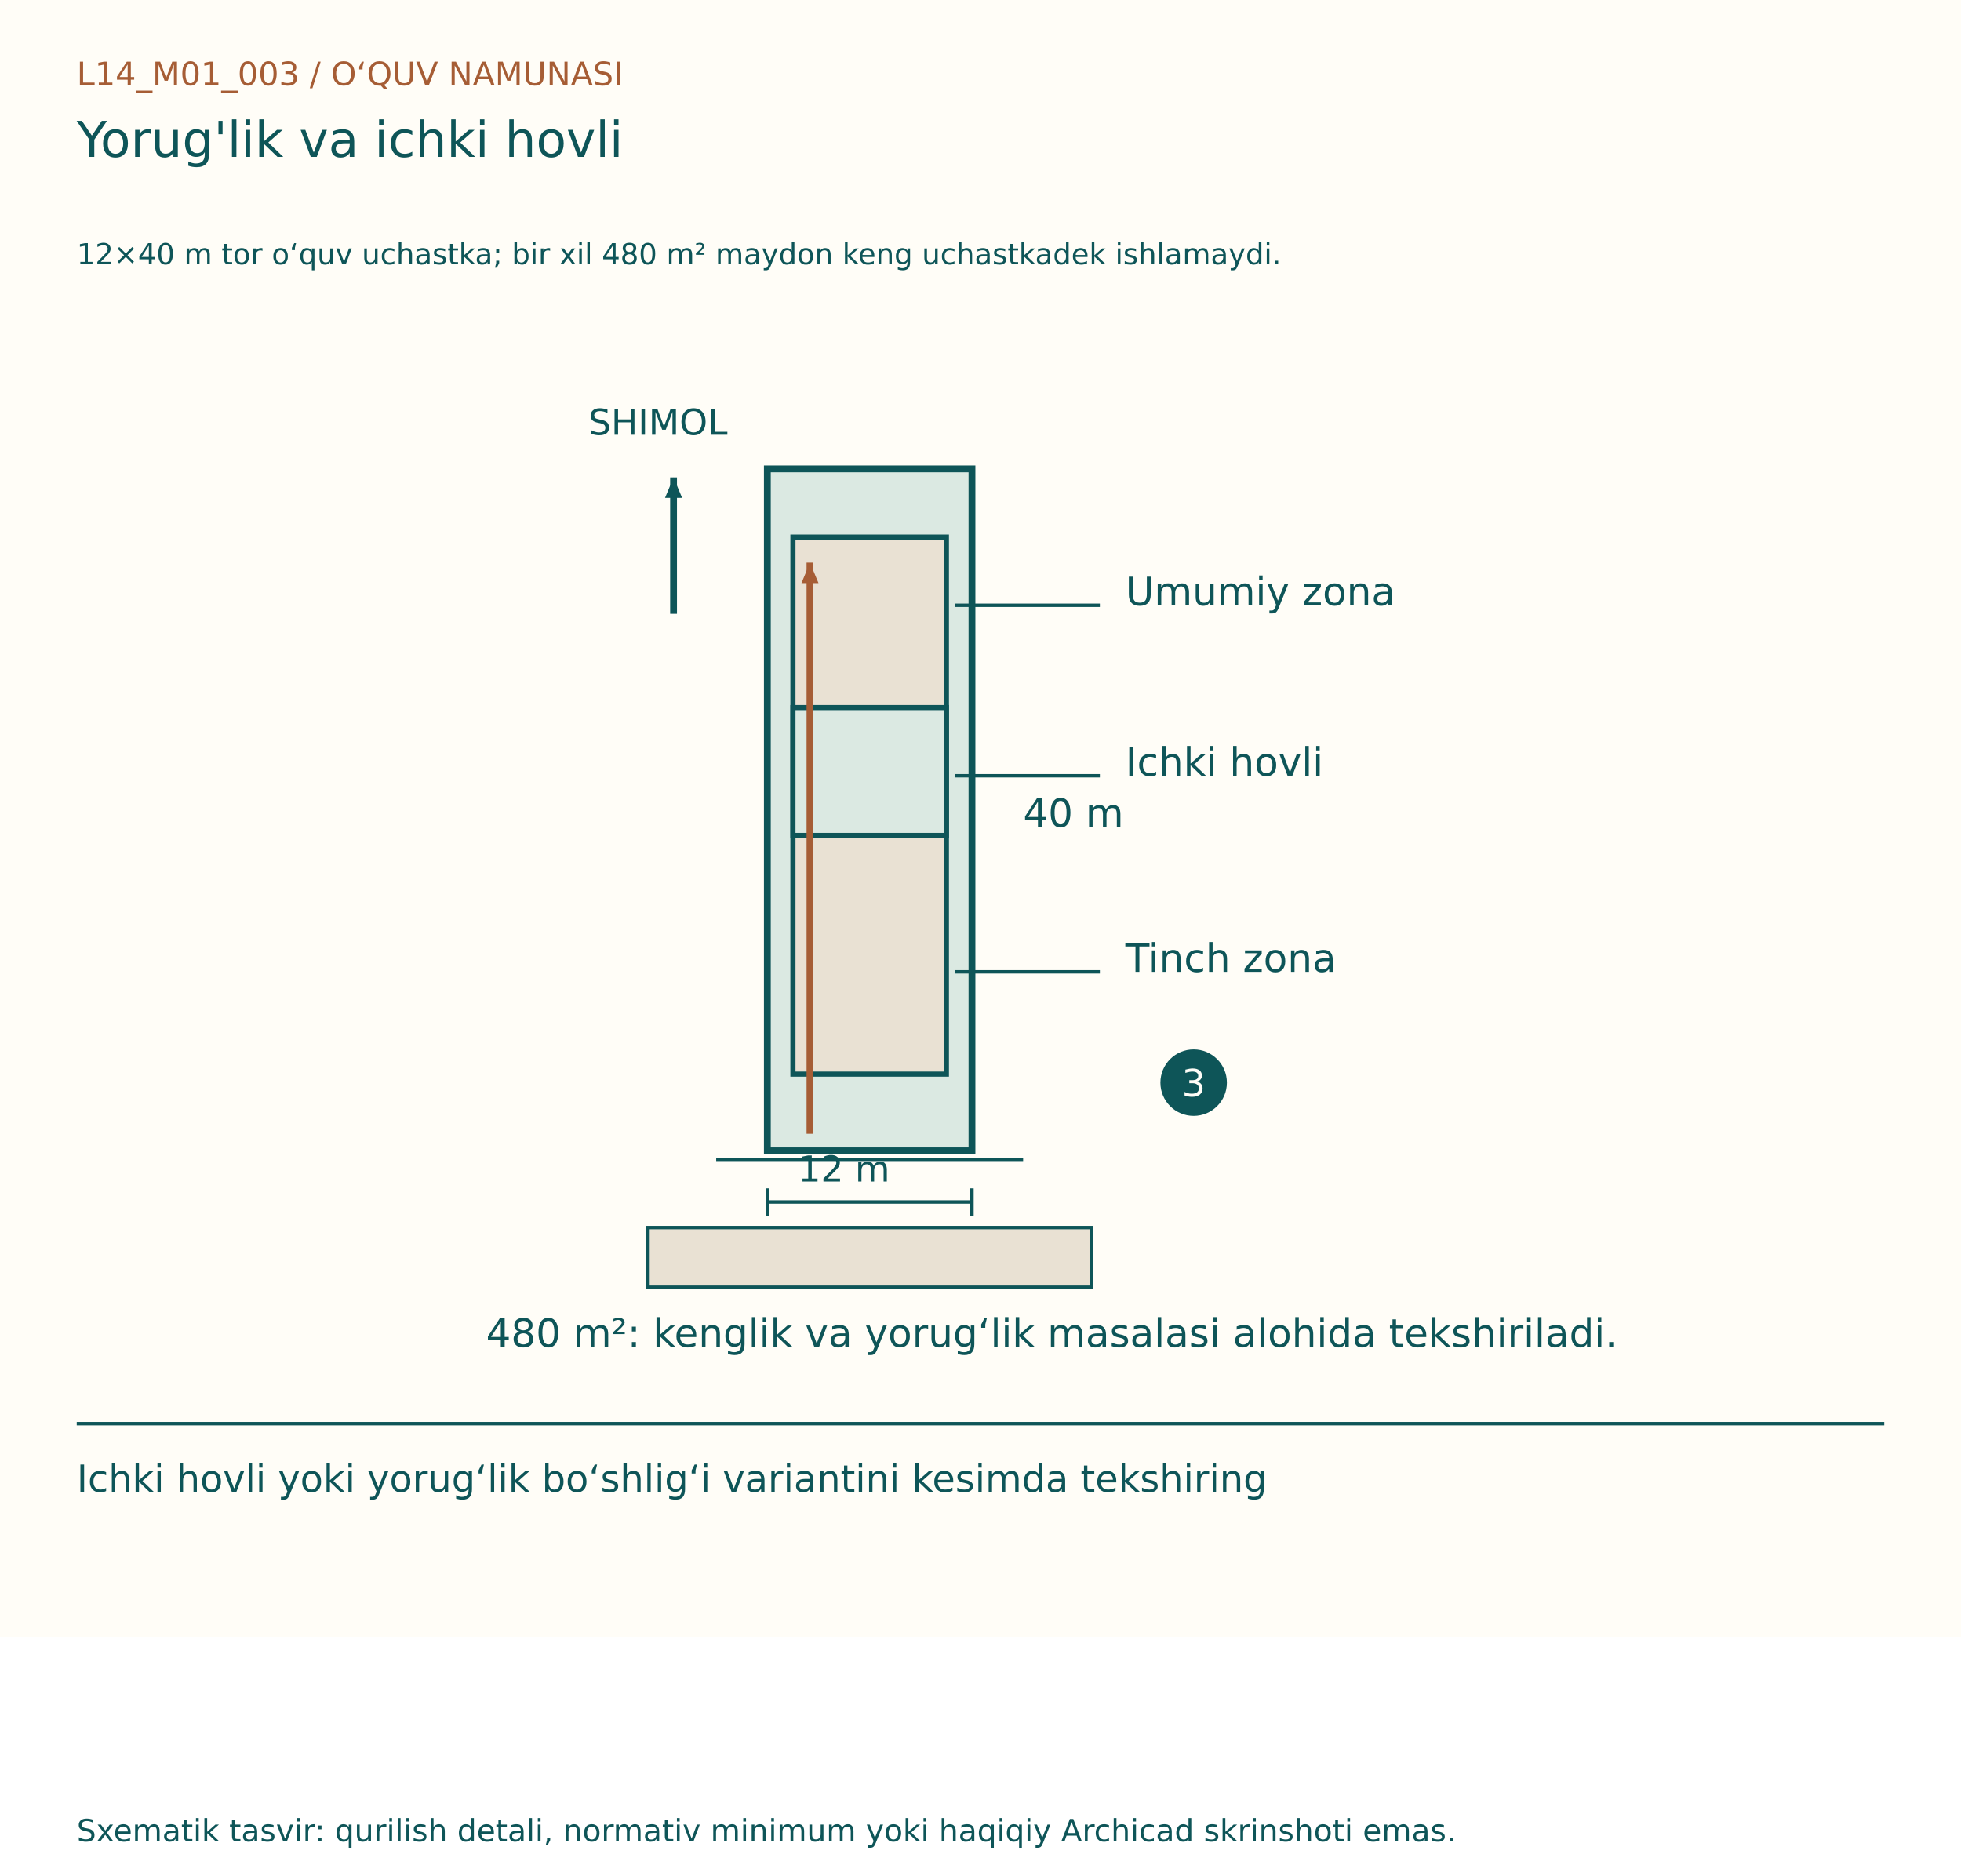
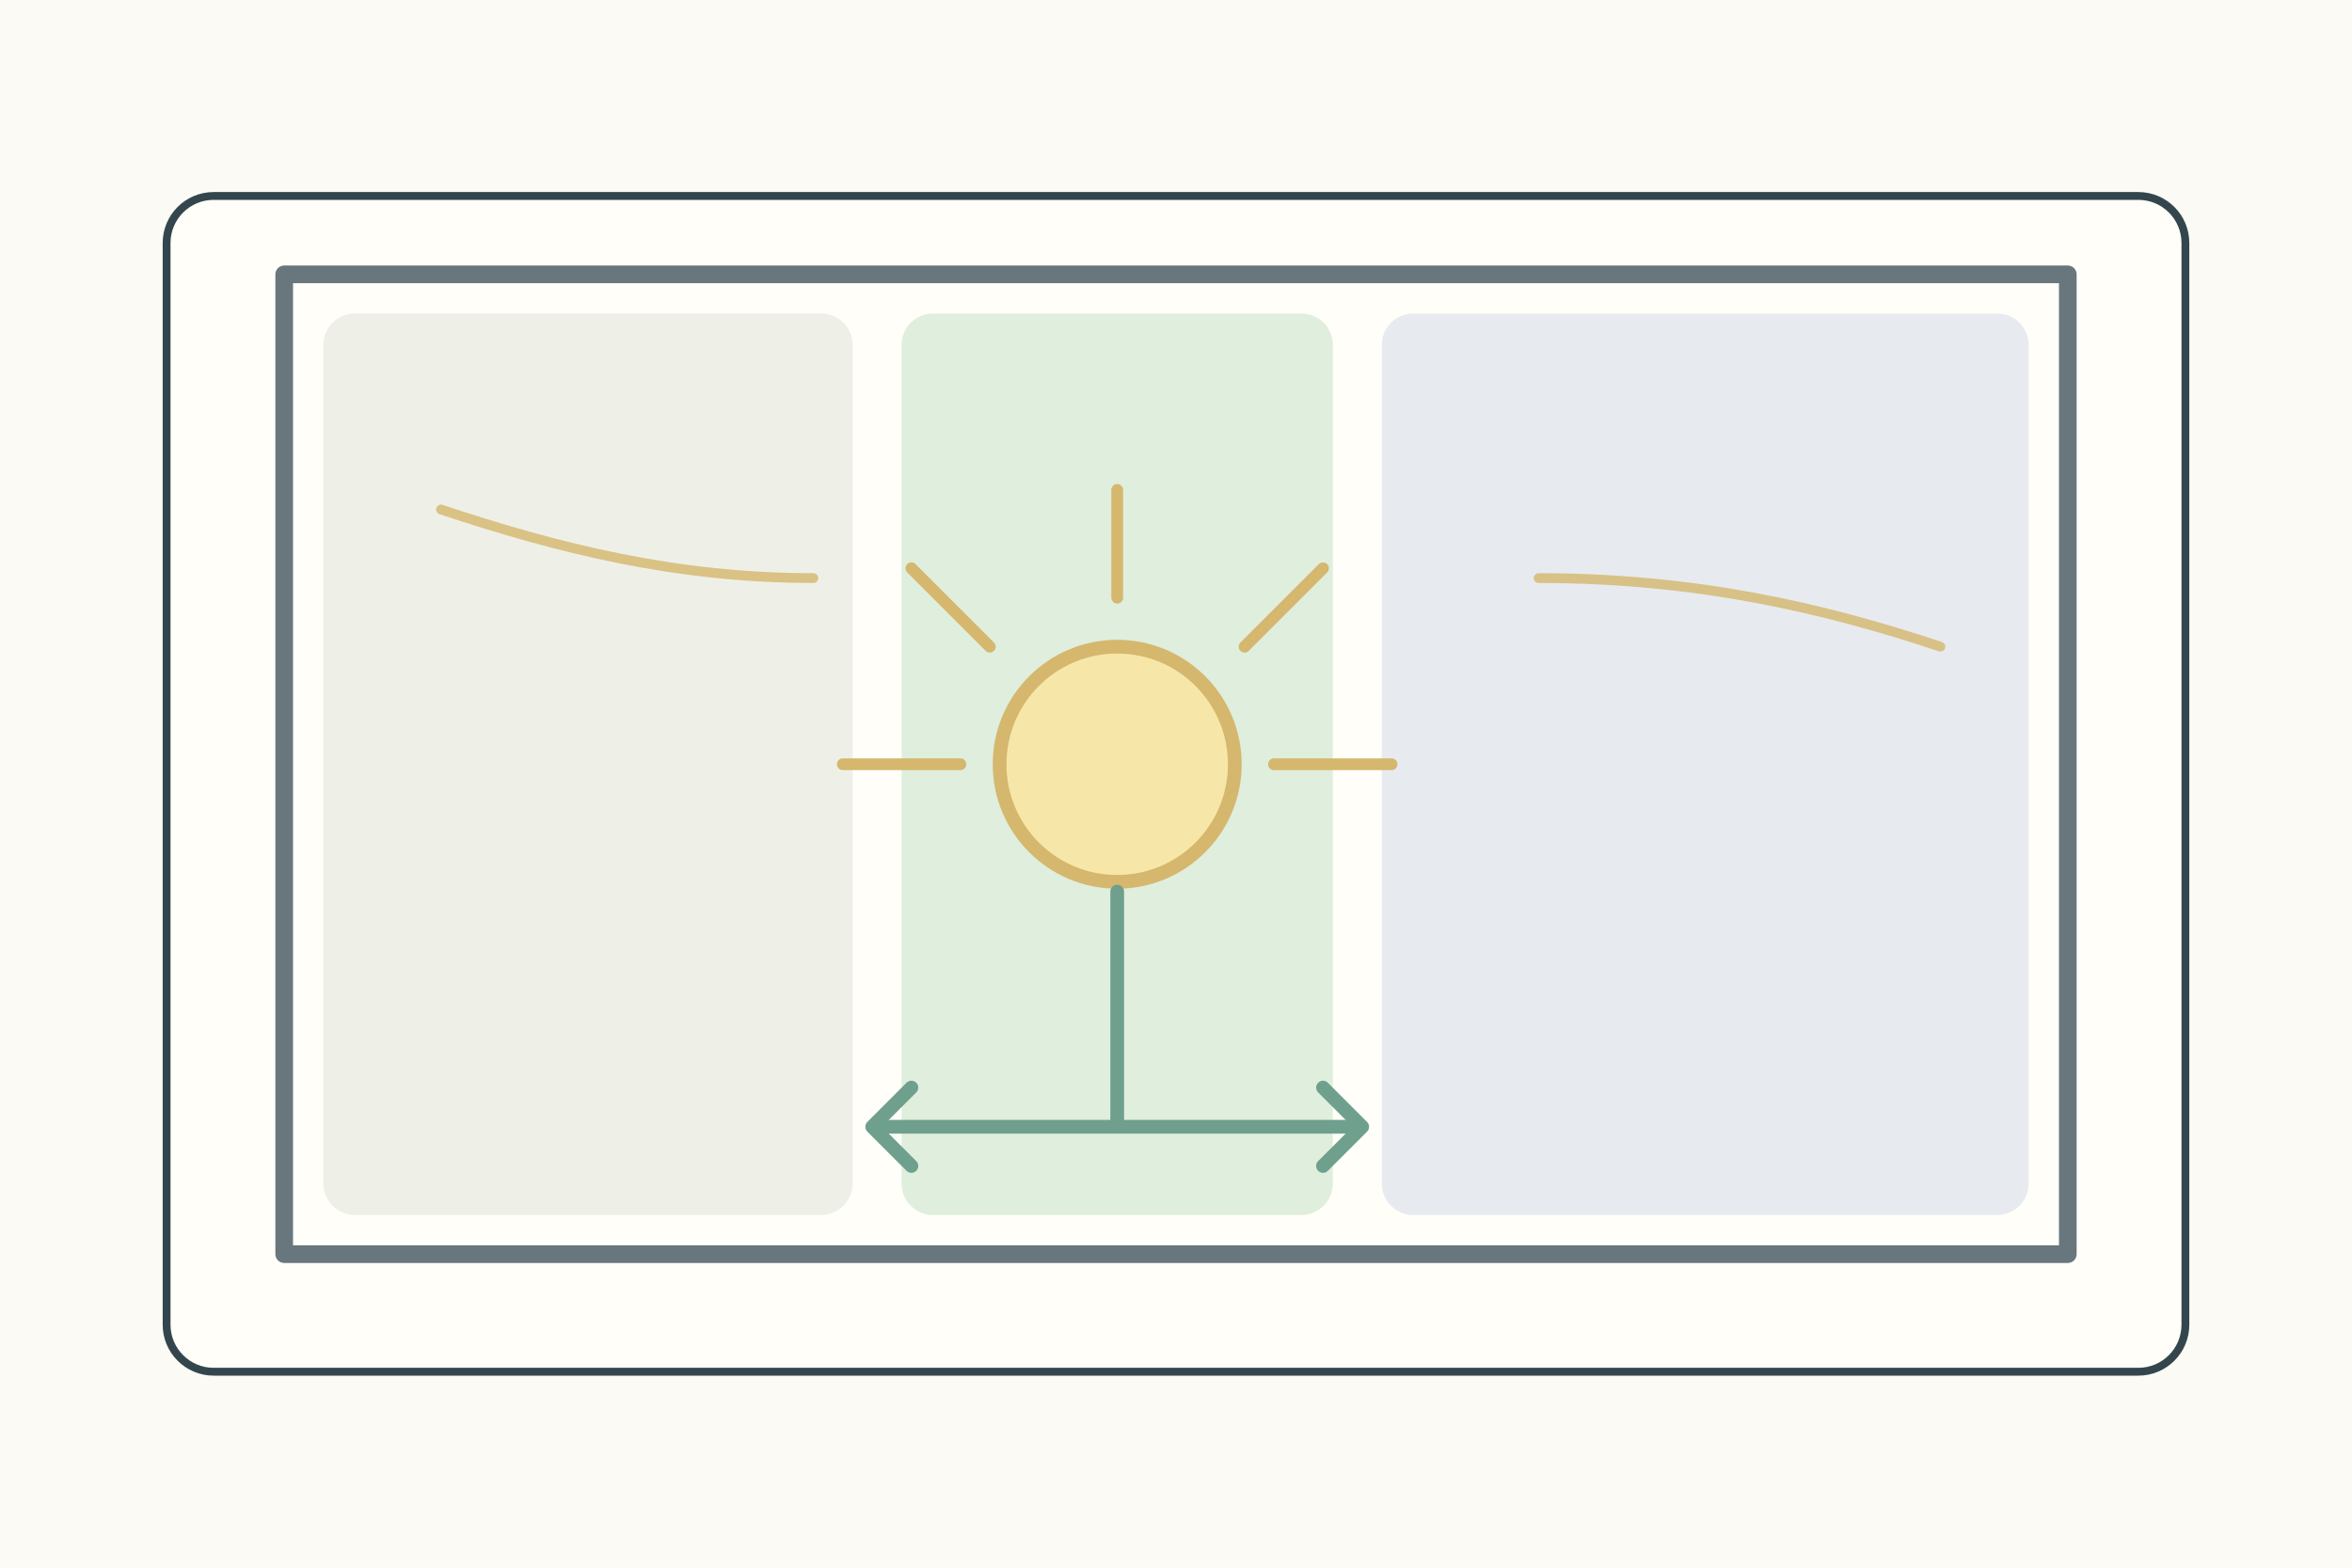
- <svg xmlns="http://www.w3.org/2000/svg" width="1150" height="1100" viewBox="0 0 1150 1100">
-   <rect width="1150" height="960" fill="#FFFDF7" />
-   <g font-family="DejaVu Sans, Segoe UI, sans-serif">
-     <text x="45" y="50" font-size="19" fill="#A65D35">L14_M01_003  /  O‘QUV NAMUNASI</text>
-     <text x="45" y="92" font-size="29" fill="#0E5558">Yorug'lik va ichki hovli</text>
-     <text x="45" y="155" font-size="17" fill="#0E5558">12×40 m tor o‘quv uchastka; bir xil 480 m² maydon keng uchastkadek ishlamaydi.</text>
-     <g transform="translate(0,80)">
-       <rect x="450" y="195" width="120" height="400" fill="#DBE9E2" stroke="#0E5558" stroke-width="4" />
-       <rect x="465" y="235" width="90" height="315" fill="#E9E1D3" stroke="#0E5558" stroke-width="3" />
-       <rect x="465" y="335" width="90" height="75" fill="#DBE9E2" stroke="#0E5558" stroke-width="3" />
-       <line x1="420" y1="600" x2="600" y2="600" stroke="#0E5558" stroke-width="2" />
-       <rect x="380" y="640" width="260" height="35" fill="#E9E1D3" stroke="#0E5558" stroke-width="2" />
-       <line x1="395" y1="280" x2="395" y2="200" stroke="#0E5558" stroke-width="4" />
-       <path d="M395, 200 l-12,-5 l0,10 Z" fill="#0E5558" transform="rotate(-90.0 395 200)" />
-       <text x="345" y="175" font-size="21" fill="#0E5558">SHIMOL</text>
-       <line x1="450" y1="625" x2="570" y2="625" stroke="#0E5558" stroke-width="2" />
-       <line x1="450" y1="617" x2="450" y2="633" stroke="#0E5558" stroke-width="2" />
-       <line x1="570" y1="617" x2="570" y2="633" stroke="#0E5558" stroke-width="2" />
-       <text x="468.0" y="613" font-size="21" fill="#0E5558">12 m</text>
-       <text x="600" y="405" font-size="23" fill="#0E5558">40 m</text>
-       <text x="660" y="275" font-size="23" fill="#0E5558">Umumiy zona</text>
-       <line x1="560" y1="275" x2="645" y2="275" stroke="#0E5558" stroke-width="2" />
-       <text x="660" y="375" font-size="23" fill="#0E5558">Ichki hovli</text>
-       <line x1="560" y1="375" x2="645" y2="375" stroke="#0E5558" stroke-width="2" />
-       <text x="660" y="490" font-size="23" fill="#0E5558">Tinch zona</text>
-       <line x1="560" y1="490" x2="645" y2="490" stroke="#0E5558" stroke-width="2" />
-       <line x1="475" y1="585" x2="475" y2="250" stroke="#A65D35" stroke-width="4" />
-       <path d="M475, 250 l-12,-5 l0,10 Z" fill="#A65D35" transform="rotate(-90.0 475 250)" />
-       <circle cx="700" cy="555" r="18" fill="#0E5558" stroke="#0E5558" stroke-width="3" />
-       <text x="693" y="563" font-size="22" fill="#FFFDF7">3</text>
-       <text x="285" y="710" font-size="23" fill="#0E5558">480 m²: kenglik va yorug‘lik masalasi alohida tekshiriladi.</text>
+ <svg xmlns="http://www.w3.org/2000/svg" width="1200" height="800">
+   <rect width="1200" height="800" fill="#fbfaf4" />
+   <g stroke="#34464d" stroke-width="4" fill="none" stroke-linecap="round" stroke-linejoin="round">
+     <rect x="85" y="100" width="1030" height="600" rx="24" fill="#fffef9" />
+     <g transform="translate(145 140)">
+       <rect width="910" height="500" fill="#fffef9" stroke="#68777d" stroke-width="9" />
+       <rect x="20" y="20" width="270" height="460" rx="16" fill="#eef0e8" stroke="none" />
+       <rect x="315" y="20" width="220" height="460" rx="16" fill="#dfeedd" stroke="none" />
+       <rect x="560" y="20" width="330" height="460" rx="16" fill="#e7ebef" stroke="none" />
+       <circle cx="425" cy="250" r="60" fill="#f6e7a8" stroke="#d5b76d" stroke-width="7" />
+       <path d="M425 165v-55M360 190l-40-40M490 190l40-40M345 250h-60M505 250h60" stroke="#d5b76d" stroke-width="6" />
+       <path d="M425 315v120M425 435h-120M425 435h120" stroke="#6f9f8d" stroke-width="7" />
+       <path d="M320 415l-20 20 20 20M530 415l20 20-20 20" fill="none" stroke="#6f9f8d" stroke-width="7" />
+       <path d="M80 120c60 20 120 35 190 35M640 155c80 0 145 15 205 35" stroke="#d5b76d" stroke-width="5" opacity=".8" />
    </g>
-     <line x1="45" y1="835" x2="1105" y2="835" stroke="#0E5558" stroke-width="2" />
-     <text x="45" y="875" font-size="22" fill="#0E5558">Ichki hovli yoki yorug‘lik bo‘shlig‘i variantini kesimda tekshiring</text>
-     <text x="45" y="1080" font-size="18" fill="#0E5558">Sxematik tasvir: qurilish detali, normativ minimum yoki haqiqiy Archicad skrinshoti emas.</text>
  </g>
</svg>
